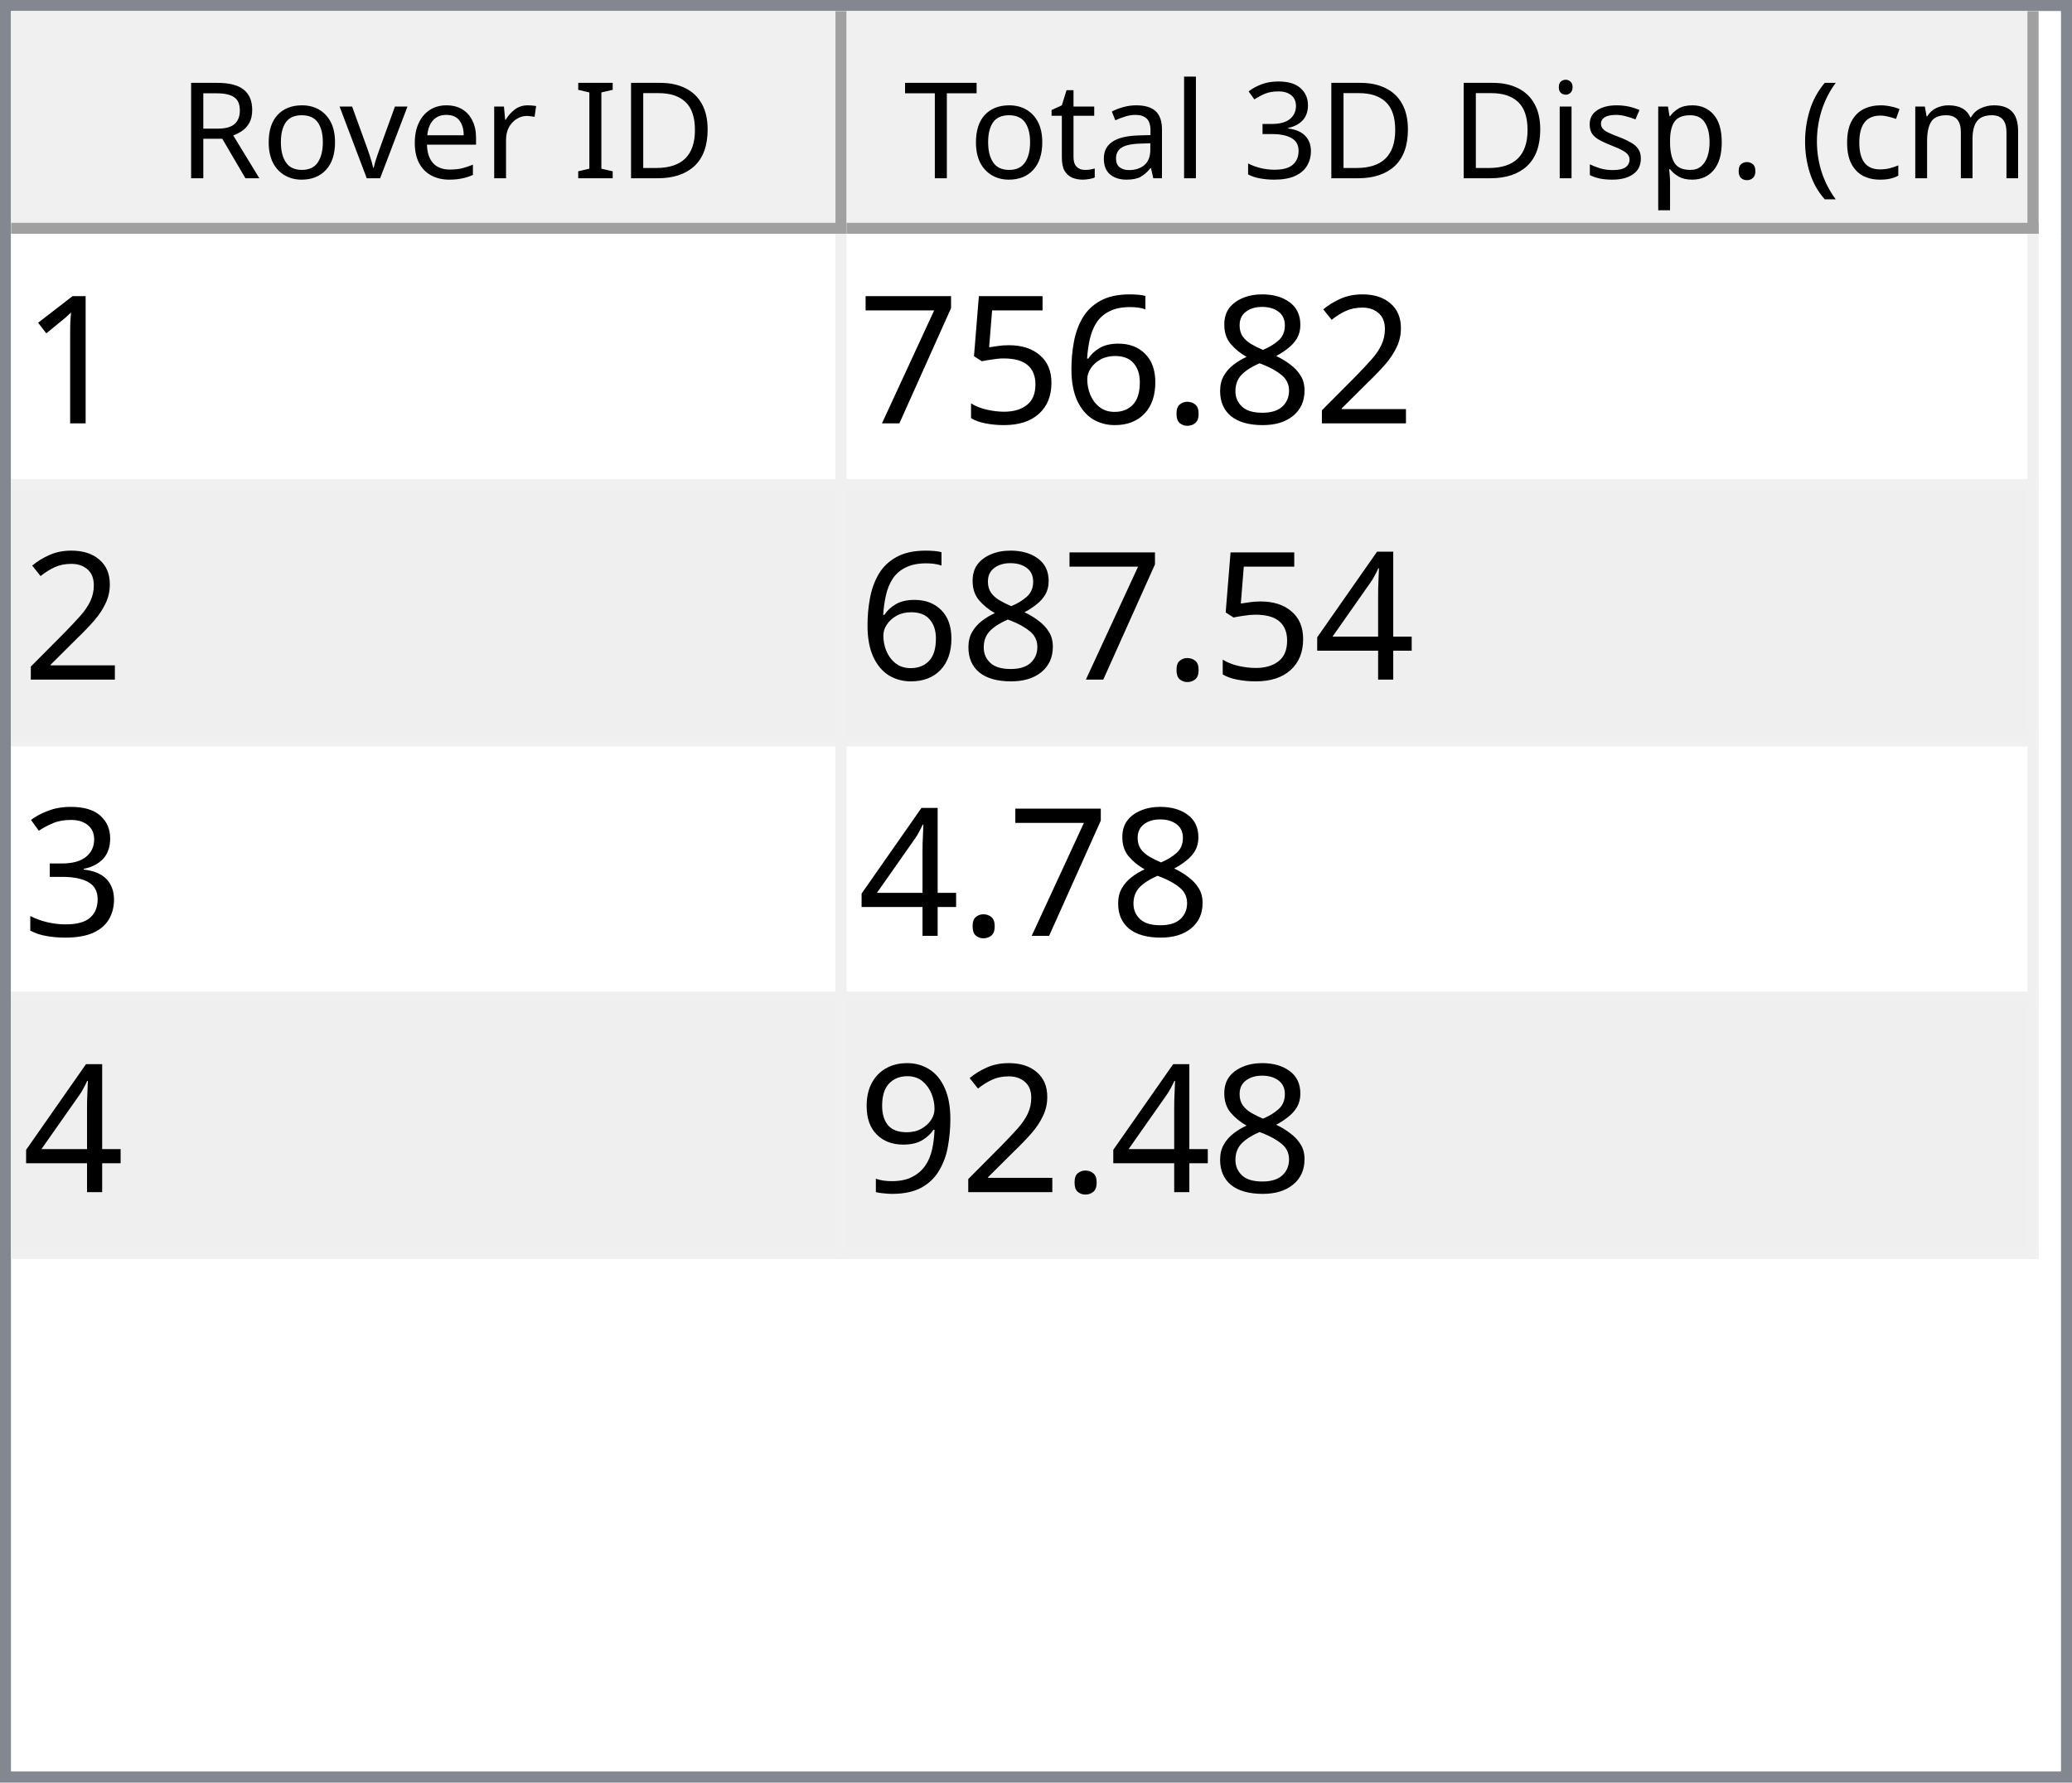
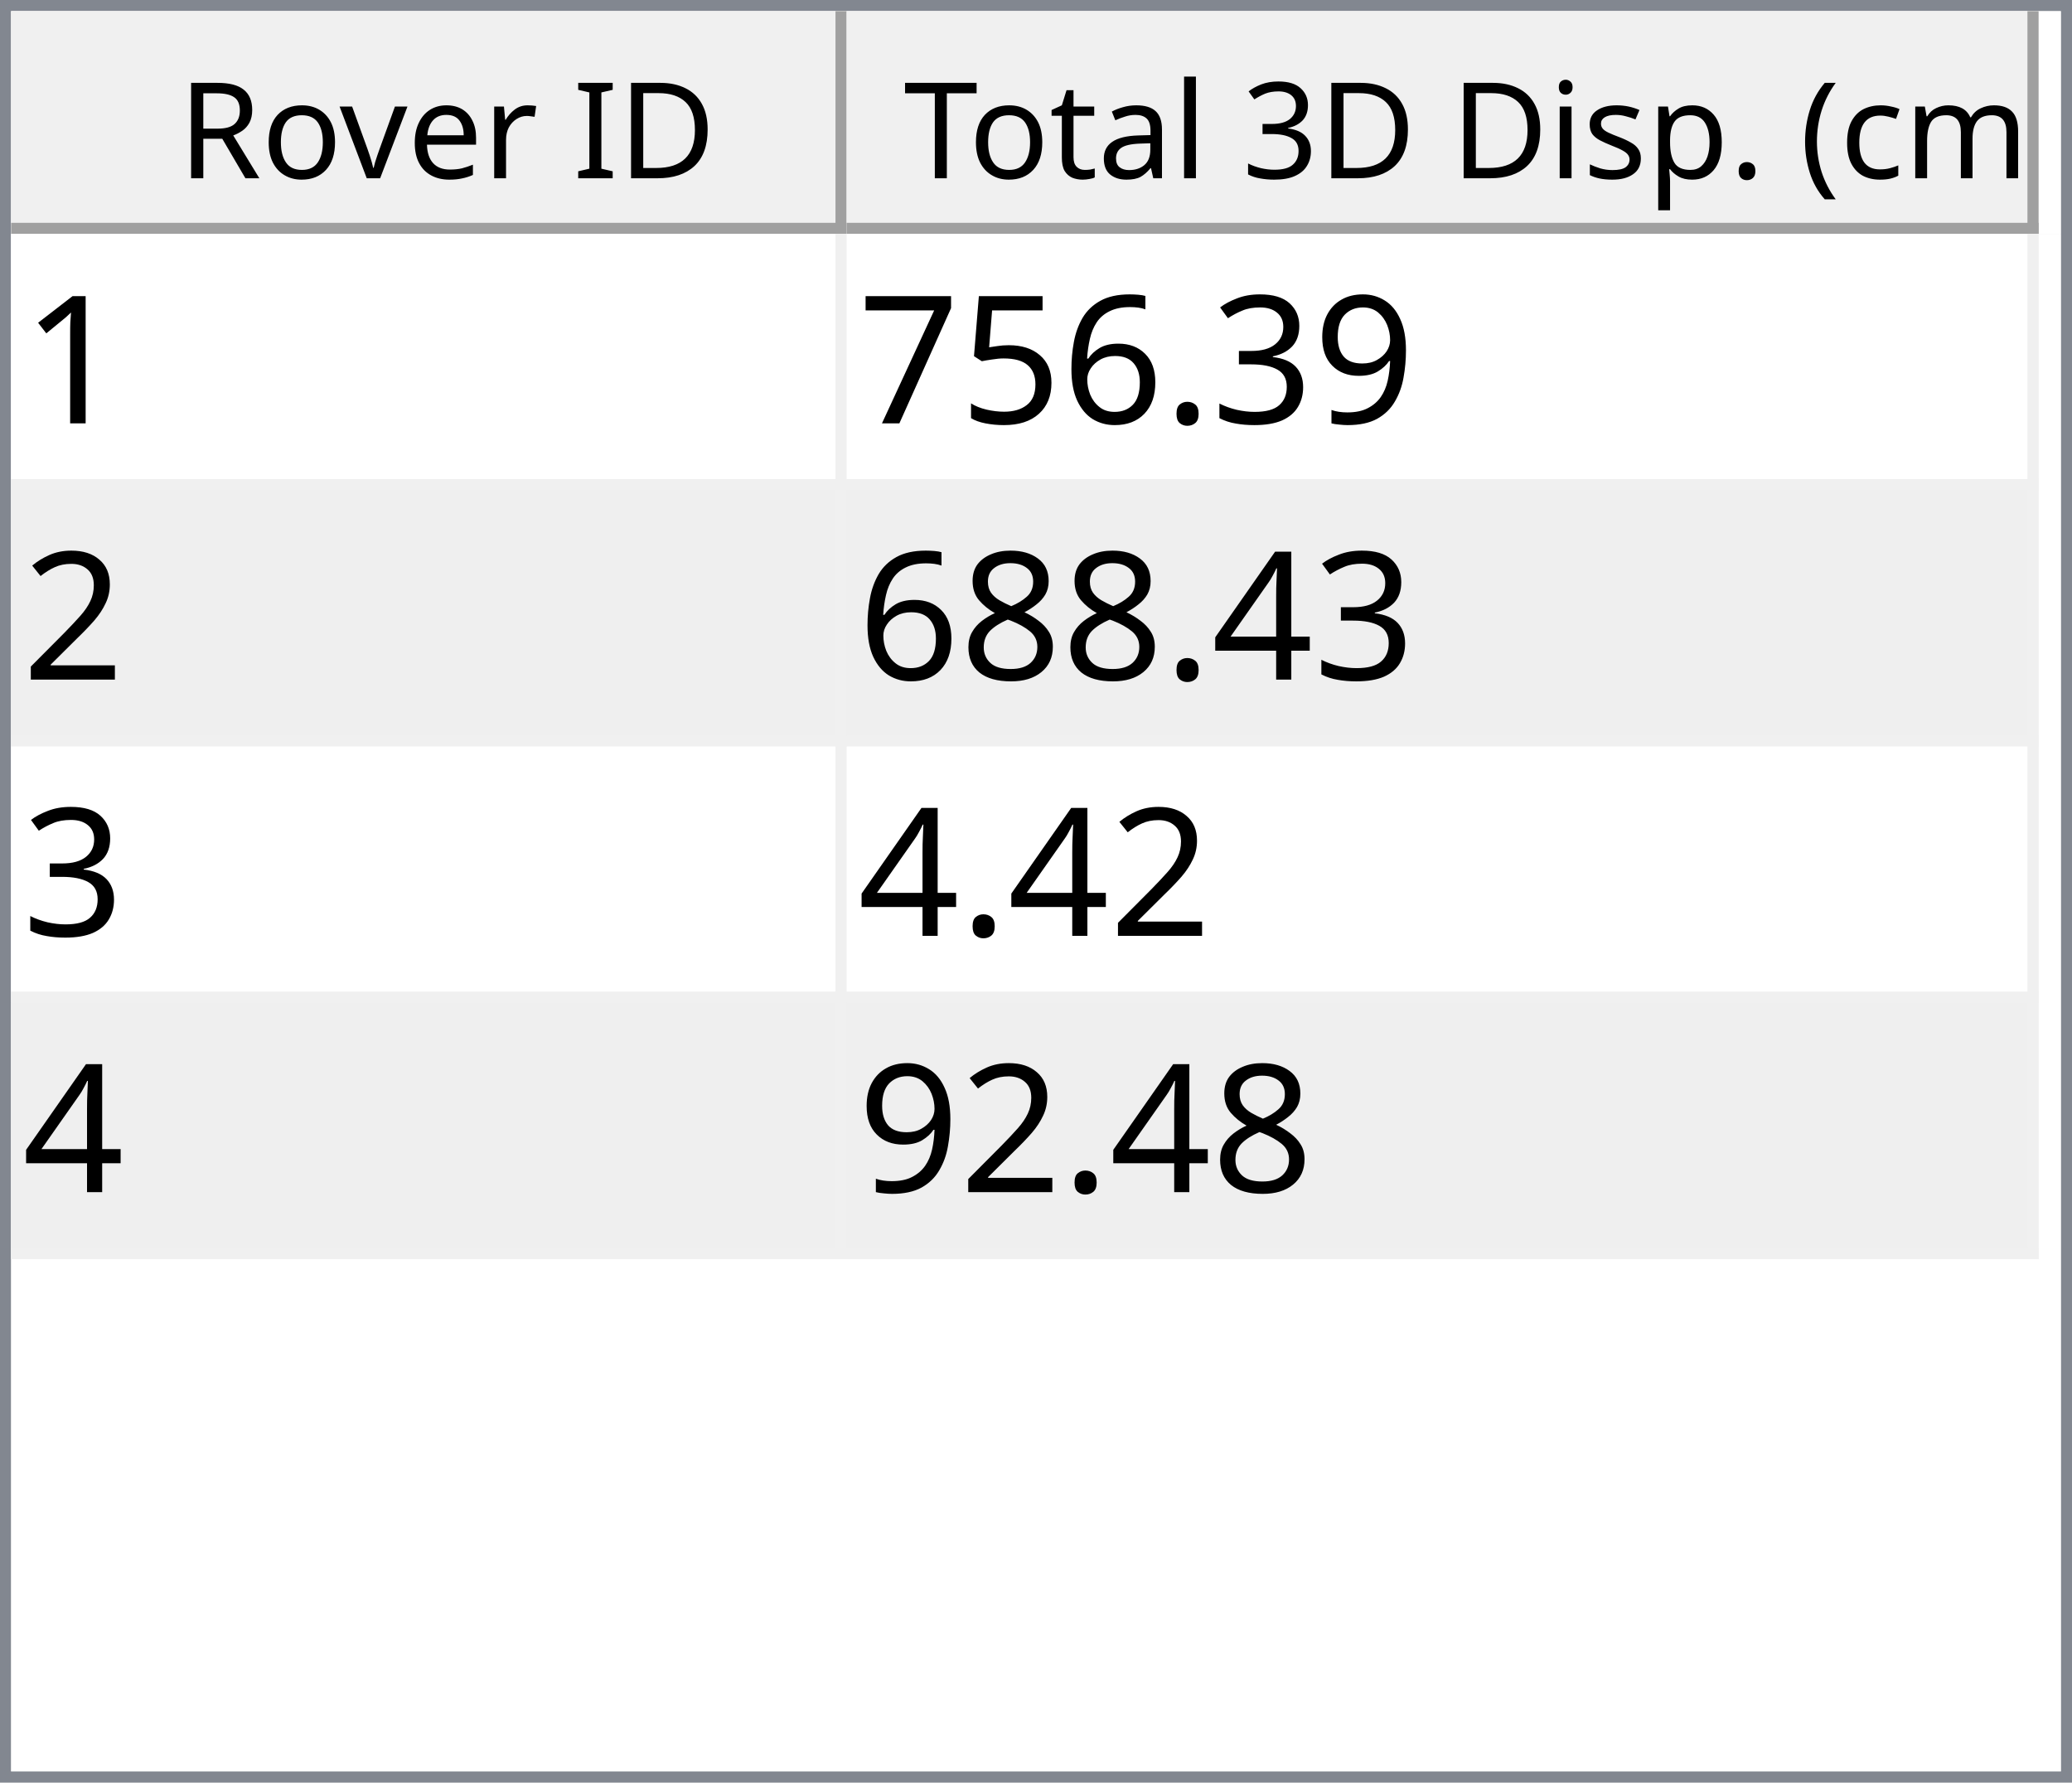
<svg xmlns="http://www.w3.org/2000/svg" style="fill-opacity:1; color-rendering:auto; color-interpolation:auto; text-rendering:auto; stroke:black; stroke-linecap:square; stroke-miterlimit:10; shape-rendering:auto; stroke-opacity:1; fill:black; stroke-dasharray:none; font-weight:normal; stroke-width:1; font-family:'Dialog'; font-style:normal; stroke-linejoin:miter; font-size:12px; stroke-dashoffset:0; image-rendering:auto;" width="186" height="160">
  <defs id="genericDefs" />
  <g>
    <defs id="defs1">
      <clipPath clipPathUnits="userSpaceOnUse" id="clipPath1">
        <path d="M0 0 L186 0 L186 160 L0 160 L0 0 Z" />
      </clipPath>
      <clipPath clipPathUnits="userSpaceOnUse" id="clipPath2">
        <path d="M0 0 L0 160 L186 160 L186 0 Z" />
      </clipPath>
      <clipPath clipPathUnits="userSpaceOnUse" id="clipPath3">
        <path d="M0 0 L0 20 L184 20 L184 0 Z" />
      </clipPath>
      <clipPath clipPathUnits="userSpaceOnUse" id="clipPath4">
        <path d="M0 0 L0 20 L75 20 L75 0 Z" />
      </clipPath>
      <clipPath clipPathUnits="userSpaceOnUse" id="clipPath5">
        <path d="M1 1 L1 19 L74 19 L74 1 Z" />
      </clipPath>
      <clipPath clipPathUnits="userSpaceOnUse" id="clipPath6">
        <path d="M0 0 L0 18 L73 18 L73 0 Z" />
      </clipPath>
      <clipPath clipPathUnits="userSpaceOnUse" id="clipPath7">
        <path d="M-0.5 -0.5 L-0.5 19.5 L74.5 19.5 L74.5 -0.5 Z" />
      </clipPath>
      <clipPath clipPathUnits="userSpaceOnUse" id="clipPath8">
        <path d="M0 0 L0 20 L107 20 L107 0 Z" />
      </clipPath>
      <clipPath clipPathUnits="userSpaceOnUse" id="clipPath9">
        <path d="M1 1 L1 19 L106 19 L106 1 Z" />
      </clipPath>
      <clipPath clipPathUnits="userSpaceOnUse" id="clipPath10">
        <path d="M0 0 L0 18 L105 18 L105 0 Z" />
      </clipPath>
      <clipPath clipPathUnits="userSpaceOnUse" id="clipPath11">
        <path d="M-0.5 -0.5 L-0.5 19.5 L106.5 19.5 L106.5 -0.5 Z" />
      </clipPath>
      <clipPath clipPathUnits="userSpaceOnUse" id="clipPath12">
        <path d="M0 0 L0 138 L184 138 L184 0 Z" />
      </clipPath>
      <clipPath clipPathUnits="userSpaceOnUse" id="clipPath13">
        <path d="M0 0 L0 92 L182 92 L182 0 Z" />
      </clipPath>
      <clipPath clipPathUnits="userSpaceOnUse" id="clipPath14">
        <path d="M-0.5 -0.5 L-0.5 91.5 L181.5 91.5 L181.5 -0.5 Z" />
      </clipPath>
      <clipPath clipPathUnits="userSpaceOnUse" id="clipPath15">
        <path d="M0 0 L0 22 L74 22 L74 0 Z" />
      </clipPath>
      <clipPath clipPathUnits="userSpaceOnUse" id="clipPath16">
        <path d="M0 0 L0 22 L106 22 L106 0 Z" />
      </clipPath>
      <font horiz-adv-x="64.551" id="font1">
        <font-face ascent="107.91" descent="25.098" units-per-em="100" style="font-style:normal; font-family:Segoe UI; font-weight:normal;" />
        <missing-glyph horiz-adv-x="64.551" d="M8.109 0 L8.109 68.266 L56.453 68.266 L56.453 0 L8.109 0 ZM15.328 7.234 L49.219 7.234 L49.219 61.031 L15.328 61.031 L15.328 7.234 Z" />
        <glyph unicode="D" horiz-adv-x="70.117" d="M9.188 0 L9.188 70.016 L28.516 70.016 Q65.531 70.016 65.531 35.891 Q65.531 19.672 55.25 9.836 Q44.969 0 27.734 0 L9.188 0 ZM17.391 62.594 L17.391 7.422 L27.828 7.422 Q41.609 7.422 49.273 14.797 Q56.938 22.172 56.938 35.688 Q56.938 62.594 28.328 62.594 L17.391 62.594 Z" />
        <glyph unicode="I" horiz-adv-x="26.611" d="M17.391 0 L9.188 0 L9.188 70.016 L17.391 70.016 L17.391 0 Z" />
        <glyph unicode=" " horiz-adv-x="27.393" d="" />
        <glyph unicode="r" horiz-adv-x="34.766" d="M34.188 41.891 Q32.078 43.5 28.125 43.5 Q23 43.5 19.555 38.672 Q16.109 33.844 16.109 25.484 L16.109 0 L8.109 0 L8.109 50 L16.109 50 L16.109 39.703 L16.312 39.703 Q18.016 44.969 21.531 47.922 Q25.047 50.875 29.391 50.875 Q32.516 50.875 34.188 50.203 L34.188 41.891 Z" />
        <glyph unicode="e" horiz-adv-x="52.295" d="M48.297 23 L12.984 23 Q13.188 14.656 17.484 10.109 Q21.781 5.562 29.297 5.562 Q37.75 5.562 44.828 11.141 L44.828 3.609 Q38.234 -1.172 27.391 -1.172 Q16.797 -1.172 10.742 5.641 Q4.688 12.453 4.688 24.812 Q4.688 36.469 11.305 43.82 Q17.922 51.172 27.734 51.172 Q37.547 51.172 42.922 44.828 Q48.297 38.484 48.297 27.203 L48.297 23 ZM40.094 29.781 Q40.047 36.719 36.75 40.578 Q33.453 44.438 27.594 44.438 Q21.922 44.438 17.969 40.383 Q14.016 36.328 13.094 29.781 L40.094 29.781 Z" />
        <glyph unicode="v" horiz-adv-x="47.9" d="M47.406 50 L27.484 0 L19.625 0 L0.688 50 L9.469 50 L22.172 13.672 Q23.578 9.672 23.922 6.688 L24.125 6.688 Q24.609 10.453 25.688 13.484 L38.969 50 L47.406 50 Z" />
        <glyph unicode="o" horiz-adv-x="58.594" d="M29 -1.172 Q17.922 -1.172 11.305 5.836 Q4.688 12.844 4.688 24.422 Q4.688 37.016 11.57 44.094 Q18.453 51.172 30.172 51.172 Q41.359 51.172 47.633 44.289 Q53.906 37.406 53.906 25.203 Q53.906 13.234 47.141 6.031 Q40.375 -1.172 29 -1.172 ZM29.594 44.438 Q21.875 44.438 17.383 39.188 Q12.891 33.938 12.891 24.703 Q12.891 15.828 17.43 10.695 Q21.969 5.562 29.594 5.562 Q37.359 5.562 41.531 10.594 Q45.703 15.625 45.703 24.906 Q45.703 34.281 41.531 39.359 Q37.359 44.438 29.594 44.438 Z" />
        <glyph unicode="R" horiz-adv-x="59.814" d="M59.375 0 L49.609 0 L37.891 19.625 Q36.281 22.359 34.766 24.289 Q33.25 26.219 31.664 27.438 Q30.078 28.656 28.25 29.219 Q26.422 29.781 24.125 29.781 L17.391 29.781 L17.391 0 L9.188 0 L9.188 70.016 L30.078 70.016 Q34.672 70.016 38.555 68.867 Q42.438 67.719 45.289 65.375 Q48.141 63.031 49.758 59.547 Q51.375 56.062 51.375 51.375 Q51.375 47.703 50.273 44.656 Q49.172 41.609 47.148 39.211 Q45.125 36.812 42.266 35.133 Q39.406 33.453 35.844 32.516 L35.844 32.328 Q37.594 31.547 38.891 30.547 Q40.188 29.547 41.359 28.18 Q42.531 26.812 43.68 25.078 Q44.828 23.344 46.234 21.047 L59.375 0 ZM17.391 62.594 L17.391 37.203 L28.516 37.203 Q31.594 37.203 34.203 38.133 Q36.812 39.062 38.719 40.797 Q40.625 42.531 41.703 45.047 Q42.781 47.562 42.781 50.688 Q42.781 56.297 39.141 59.445 Q35.5 62.594 28.609 62.594 L17.391 62.594 Z" />
        <glyph unicode=")" horiz-adv-x="30.176" d="M8.297 -15.922 L1.172 -15.922 Q16.406 2.344 16.406 26.812 Q16.406 51.469 1.078 70.016 L8.297 70.016 Q23.531 52.156 23.531 26.703 Q23.531 1.375 8.297 -15.922 Z" />
        <glyph unicode="m" horiz-adv-x="86.133" d="M79.109 0 L71.094 0 L71.094 28.719 Q71.094 37.016 68.531 40.727 Q65.969 44.438 59.906 44.438 Q54.781 44.438 51.195 39.75 Q47.609 35.062 47.609 28.516 L47.609 0 L39.594 0 L39.594 29.688 Q39.594 44.438 28.219 44.438 Q22.953 44.438 19.531 40.016 Q16.109 35.594 16.109 28.516 L16.109 0 L8.109 0 L8.109 50 L16.109 50 L16.109 42.094 L16.312 42.094 Q21.625 51.172 31.844 51.172 Q36.969 51.172 40.773 48.312 Q44.578 45.453 46 40.828 Q51.562 51.172 62.594 51.172 Q79.109 51.172 79.109 30.812 L79.109 0 Z" />
        <glyph unicode="c" horiz-adv-x="46.191" d="M42.188 2.297 Q36.422 -1.172 28.516 -1.172 Q17.828 -1.172 11.258 5.789 Q4.688 12.75 4.688 23.828 Q4.688 36.188 11.766 43.68 Q18.844 51.172 30.672 51.172 Q37.25 51.172 42.281 48.734 L42.281 40.531 Q36.719 44.438 30.375 44.438 Q22.703 44.438 17.797 38.945 Q12.891 33.453 12.891 24.516 Q12.891 15.719 17.508 10.641 Q22.125 5.562 29.891 5.562 Q36.422 5.562 42.188 9.906 L42.188 2.297 Z" />
        <glyph unicode="(" horiz-adv-x="30.176" d="M29.109 -15.922 L21.969 -15.922 Q6.844 1.375 6.844 26.703 Q6.844 52.156 21.969 70.016 L29.203 70.016 Q13.875 51.469 13.875 26.812 Q13.875 2.344 29.109 -15.922 Z" />
        <glyph unicode="." horiz-adv-x="21.68" d="M10.891 -1.078 Q8.641 -1.078 7.055 0.539 Q5.469 2.156 5.469 4.391 Q5.469 6.641 7.055 8.273 Q8.641 9.906 10.891 9.906 Q13.188 9.906 14.797 8.273 Q16.406 6.641 16.406 4.391 Q16.406 2.156 14.797 0.539 Q13.188 -1.078 10.891 -1.078 Z" />
        <glyph unicode="p" horiz-adv-x="58.789" d="M16.312 7.234 L16.109 7.234 L16.109 -23 L8.109 -23 L8.109 50 L16.109 50 L16.109 41.219 L16.312 41.219 Q22.219 51.172 33.594 51.172 Q43.266 51.172 48.688 44.461 Q54.109 37.75 54.109 26.469 Q54.109 13.922 48 6.375 Q41.891 -1.172 31.297 -1.172 Q21.578 -1.172 16.312 7.234 ZM16.109 27.391 L16.109 20.406 Q16.109 14.203 20.141 9.883 Q24.172 5.562 30.375 5.562 Q37.641 5.562 41.773 11.133 Q45.906 16.703 45.906 26.609 Q45.906 34.969 42.047 39.703 Q38.188 44.438 31.594 44.438 Q24.609 44.438 20.359 39.578 Q16.109 34.719 16.109 27.391 Z" />
        <glyph unicode="s" horiz-adv-x="42.432" d="M5.078 1.812 L5.078 10.406 Q11.625 5.562 19.484 5.562 Q30.031 5.562 30.031 12.594 Q30.031 14.594 29.125 15.992 Q28.219 17.391 26.68 18.461 Q25.141 19.531 23.07 20.383 Q21 21.234 18.609 22.172 Q15.281 23.484 12.766 24.828 Q10.25 26.172 8.57 27.859 Q6.891 29.547 6.031 31.695 Q5.172 33.844 5.172 36.719 Q5.172 40.234 6.789 42.945 Q8.406 45.656 11.086 47.484 Q13.766 49.312 17.211 50.242 Q20.656 51.172 24.312 51.172 Q30.812 51.172 35.938 48.922 L35.938 40.828 Q30.422 44.438 23.25 44.438 Q21 44.438 19.195 43.922 Q17.391 43.406 16.094 42.477 Q14.797 41.547 14.086 40.258 Q13.375 38.969 13.375 37.406 Q13.375 35.453 14.086 34.133 Q14.797 32.812 16.164 31.789 Q17.531 30.766 19.484 29.938 Q21.438 29.109 23.922 28.125 Q27.25 26.859 29.883 25.516 Q32.516 24.172 34.375 22.484 Q36.234 20.797 37.234 18.602 Q38.234 16.406 38.234 13.375 Q38.234 9.672 36.602 6.938 Q34.969 4.203 32.234 2.398 Q29.5 0.594 25.93 -0.289 Q22.359 -1.172 18.453 -1.172 Q10.75 -1.172 5.078 1.812 Z" />
        <glyph unicode="i" horiz-adv-x="24.219" d="M12.203 62.703 Q10.062 62.703 8.547 64.164 Q7.031 65.625 7.031 67.875 Q7.031 70.125 8.547 71.609 Q10.062 73.094 12.203 73.094 Q14.406 73.094 15.945 71.609 Q17.484 70.125 17.484 67.875 Q17.484 65.719 15.945 64.211 Q14.406 62.703 12.203 62.703 ZM16.109 0 L8.109 0 L8.109 50 L16.109 50 L16.109 0 Z" />
        <glyph unicode="3" horiz-adv-x="53.906" d="M46.531 19.828 Q46.531 15.094 44.75 11.211 Q42.969 7.328 39.719 4.57 Q36.469 1.812 31.93 0.297 Q27.391 -1.219 21.922 -1.219 Q11.922 -1.219 6 2.594 L6 11.188 Q13.094 5.609 22.219 5.609 Q25.875 5.609 28.828 6.539 Q31.781 7.469 33.906 9.227 Q36.031 10.984 37.18 13.477 Q38.328 15.969 38.328 19.094 Q38.328 32.812 18.797 32.812 L12.984 32.812 L12.984 39.594 L18.5 39.594 Q35.797 39.594 35.797 52.484 Q35.797 64.406 22.609 64.406 Q15.188 64.406 8.688 59.422 L8.688 67.188 Q15.375 71.188 24.609 71.188 Q29 71.188 32.57 69.969 Q36.141 68.75 38.68 66.555 Q41.219 64.359 42.609 61.281 Q44 58.203 44 54.5 Q44 40.672 30.031 36.719 L30.031 36.531 Q33.594 36.141 36.625 34.797 Q39.656 33.453 41.852 31.305 Q44.047 29.156 45.289 26.25 Q46.531 23.344 46.531 19.828 Z" />
        <glyph unicode="l" horiz-adv-x="24.219" d="M16.109 0 L8.109 0 L8.109 74.031 L16.109 74.031 L16.109 0 Z" />
        <glyph unicode="a" horiz-adv-x="50.879" d="M43.891 0 L35.891 0 L35.891 7.812 L35.688 7.812 Q30.469 -1.172 20.312 -1.172 Q12.844 -1.172 8.617 2.781 Q4.391 6.734 4.391 13.281 Q4.391 27.297 20.906 29.594 L35.891 31.688 Q35.891 44.438 25.594 44.438 Q16.547 44.438 9.281 38.281 L9.281 46.484 Q16.656 51.172 26.266 51.172 Q43.891 51.172 43.891 32.516 L43.891 0 ZM35.891 25.297 L23.828 23.641 Q18.266 22.859 15.43 20.875 Q12.594 18.891 12.594 13.875 Q12.594 10.203 15.211 7.883 Q17.828 5.562 22.172 5.562 Q28.125 5.562 32.008 9.742 Q35.891 13.922 35.891 20.312 L35.891 25.297 Z" />
        <glyph unicode="t" horiz-adv-x="33.887" d="M31.297 0.484 Q28.469 -1.078 23.828 -1.078 Q10.688 -1.078 10.688 13.578 L10.688 43.172 L2.094 43.172 L2.094 50 L10.688 50 L10.688 62.203 L18.703 64.797 L18.703 50 L31.297 50 L31.297 43.172 L18.703 43.172 L18.703 14.984 Q18.703 9.969 20.414 7.82 Q22.125 5.672 26.078 5.672 Q29.109 5.672 31.297 7.328 L31.297 0.484 Z" />
        <glyph unicode="T" horiz-adv-x="52.393" d="M50.594 62.594 L30.375 62.594 L30.375 0 L22.172 0 L22.172 62.594 L2 62.594 L2 70.016 L50.594 70.016 L50.594 62.594 Z" />
      </font>
      <font horiz-adv-x="75.0" id="font2">
        <font-face ascent="100.537" descent="21.973" units-per-em="100" style="font-style:normal; font-family:sans-serif; font-weight:normal;" />
        <missing-glyph horiz-adv-x="75.0" d="M12.5 0 L12.5 62.5 L62.5 62.5 L62.5 0 L12.5 0 ZM14.062 1.562 L60.938 1.562 L60.938 60.938 L14.062 60.938 L14.062 1.562 Z" />
        <glyph unicode="1" horiz-adv-x="55.615" d="M37.25 0 L28.469 0 L28.469 56 Q25.297 52.984 20.141 49.953 Q14.984 46.922 10.891 45.406 L10.891 53.906 Q18.266 57.375 23.781 62.305 Q29.297 67.234 31.594 71.875 L37.25 71.875 L37.25 0 Z" />
-         <glyph unicode="2" horiz-adv-x="55.615" d="M50.344 8.453 L50.344 0 L3.031 0 Q2.938 3.172 4.047 6.109 Q5.859 10.938 9.836 15.625 Q13.812 20.312 21.344 26.469 Q33.016 36.031 37.117 41.625 Q41.219 47.219 41.219 52.203 Q41.219 57.422 37.477 61.008 Q33.734 64.594 27.734 64.594 Q21.391 64.594 17.578 60.789 Q13.766 56.984 13.719 50.25 L4.688 51.172 Q5.609 61.281 11.664 66.578 Q17.719 71.875 27.938 71.875 Q38.234 71.875 44.242 66.164 Q50.25 60.453 50.25 52 Q50.25 47.703 48.492 43.555 Q46.734 39.406 42.656 34.812 Q38.578 30.219 29.109 22.219 Q21.188 15.578 18.945 13.211 Q16.703 10.844 15.234 8.453 L50.344 8.453 Z" />
-         <glyph unicode="8" horiz-adv-x="55.615" d="M17.672 38.812 Q12.203 40.828 9.57 44.539 Q6.938 48.25 6.938 53.422 Q6.938 61.234 12.555 66.555 Q18.172 71.875 27.484 71.875 Q36.859 71.875 42.578 66.43 Q48.297 60.984 48.297 53.172 Q48.297 48.188 45.68 44.508 Q43.062 40.828 37.75 38.812 Q44.344 36.672 47.781 31.883 Q51.219 27.094 51.219 20.453 Q51.219 11.281 44.727 5.031 Q38.234 -1.219 27.641 -1.219 Q17.047 -1.219 10.547 5.055 Q4.047 11.328 4.047 20.703 Q4.047 27.688 7.594 32.398 Q11.141 37.109 17.672 38.812 ZM15.922 53.719 Q15.922 48.641 19.195 45.414 Q22.469 42.188 27.688 42.188 Q32.766 42.188 36.016 45.383 Q39.266 48.578 39.266 53.219 Q39.266 58.062 35.914 61.359 Q32.562 64.656 27.594 64.656 Q22.562 64.656 19.242 61.43 Q15.922 58.203 15.922 53.719 ZM13.094 20.656 Q13.094 16.891 14.875 13.375 Q16.656 9.859 20.172 7.93 Q23.688 6 27.734 6 Q34.031 6 38.133 10.055 Q42.234 14.109 42.234 20.359 Q42.234 26.703 38.016 30.859 Q33.797 35.016 27.438 35.016 Q21.234 35.016 17.164 30.914 Q13.094 26.812 13.094 20.656 Z" />
+         <glyph unicode="9" horiz-adv-x="55.615" d="M5.469 16.547 L13.922 17.328 Q14.984 11.375 18.016 8.688 Q21.047 6 25.781 6 Q29.828 6 32.883 7.859 Q35.938 9.719 37.891 12.82 Q39.844 15.922 41.164 21.195 Q42.484 26.469 42.484 31.938 Q42.484 32.516 42.438 33.688 Q39.797 29.5 35.234 26.883 Q30.672 24.266 25.344 24.266 Q16.453 24.266 10.305 30.711 Q4.156 37.156 4.156 47.703 Q4.156 58.594 10.578 65.234 Q17 71.875 26.656 71.875 Q33.641 71.875 39.43 68.117 Q45.219 64.359 48.219 57.398 Q51.219 50.438 51.219 37.25 Q51.219 23.531 48.242 15.406 Q45.266 7.281 39.383 3.031 Q33.5 -1.219 25.594 -1.219 Q17.188 -1.219 11.867 3.445 Q6.547 8.109 5.469 16.547 ZM41.453 48.141 Q41.453 55.719 37.43 60.156 Q33.406 64.594 27.734 64.594 Q21.875 64.594 17.531 59.812 Q13.188 55.031 13.188 47.406 Q13.188 40.578 17.312 36.305 Q21.438 32.031 27.484 32.031 Q33.594 32.031 37.523 36.305 Q41.453 40.578 41.453 48.141 Z" />
+         <glyph unicode="3" horiz-adv-x="55.615" d="M4.203 18.891 L12.984 20.062 Q14.5 12.594 18.141 9.297 Q21.781 6 27 6 Q33.203 6 37.477 10.297 Q41.75 14.594 41.75 20.953 Q41.75 27 37.797 30.93 Q33.844 34.859 27.734 34.859 Q25.25 34.859 21.531 33.891 L22.516 41.609 Q23.391 41.5 23.922 41.5 Q29.547 41.5 34.039 44.43 Q38.531 47.359 38.531 53.469 Q38.531 58.297 35.258 61.477 Q31.984 64.656 26.812 64.656 Q21.688 64.656 18.266 61.43 Q14.844 58.203 13.875 51.766 L5.078 53.328 Q6.688 62.156 12.398 67.016 Q18.109 71.875 26.609 71.875 Q32.469 71.875 37.398 69.359 Q42.328 66.844 44.945 62.5 Q47.562 58.156 47.562 53.266 Q47.562 48.641 45.07 44.828 Q42.578 41.016 37.703 38.766 Q44.047 37.312 47.562 32.695 Q51.078 28.078 51.078 21.141 Q51.078 11.766 44.242 5.25 Q37.406 -1.266 26.953 -1.266 Q17.531 -1.266 11.305 4.352 Q5.078 9.969 4.203 18.891 Z" />
        <glyph unicode="." horiz-adv-x="27.783" d="M9.078 0 L9.078 10.016 L19.094 10.016 L19.094 0 L9.078 0 Z" />
        <glyph unicode="6" horiz-adv-x="55.615" d="M49.75 54.047 L41.016 53.375 Q39.844 58.547 37.703 60.891 Q34.125 64.656 28.906 64.656 Q24.703 64.656 21.531 62.312 Q17.391 59.281 14.992 53.469 Q12.594 47.656 12.5 36.922 Q15.672 41.75 20.266 44.094 Q24.859 46.438 29.891 46.438 Q38.672 46.438 44.852 39.969 Q51.031 33.5 51.031 23.25 Q51.031 16.5 48.125 10.719 Q45.219 4.938 40.141 1.859 Q35.062 -1.219 28.609 -1.219 Q17.625 -1.219 10.695 6.859 Q3.766 14.938 3.766 33.5 Q3.766 54.25 11.422 63.672 Q18.109 71.875 29.438 71.875 Q37.891 71.875 43.289 67.141 Q48.688 62.406 49.75 54.047 ZM13.875 23.188 Q13.875 18.656 15.797 14.508 Q17.719 10.359 21.188 8.18 Q24.656 6 28.469 6 Q34.031 6 38.039 10.492 Q42.047 14.984 42.047 22.703 Q42.047 30.125 38.086 34.398 Q34.125 38.672 28.125 38.672 Q22.172 38.672 18.023 34.398 Q13.875 30.125 13.875 23.188 Z" />
        <glyph unicode="5" horiz-adv-x="55.615" d="M4.156 18.75 L13.375 19.531 Q14.406 12.797 18.141 9.398 Q21.875 6 27.156 6 Q33.5 6 37.891 10.789 Q42.281 15.578 42.281 23.484 Q42.281 31 38.062 35.352 Q33.844 39.703 27 39.703 Q22.75 39.703 19.336 37.773 Q15.922 35.844 13.969 32.766 L5.719 33.844 L12.641 70.609 L48.25 70.609 L48.25 62.203 L19.672 62.203 L15.828 42.969 Q22.266 47.469 29.344 47.469 Q38.719 47.469 45.164 40.969 Q51.609 34.469 51.609 24.266 Q51.609 14.547 45.953 7.469 Q39.062 -1.219 27.156 -1.219 Q17.391 -1.219 11.211 4.25 Q5.031 9.719 4.156 18.75 Z" />
        <glyph unicode="7" horiz-adv-x="55.615" d="M4.734 62.203 L4.734 70.656 L51.078 70.656 L51.078 63.812 Q44.234 56.547 37.523 44.484 Q30.812 32.422 27.156 19.672 Q24.516 10.688 23.781 0 L14.75 0 Q14.891 8.453 18.062 20.414 Q21.234 32.375 27.172 43.484 Q33.109 54.594 39.797 62.203 L4.734 62.203 Z" />
+         <glyph unicode="2" horiz-adv-x="55.615" d="M50.344 8.453 L50.344 0 L3.031 0 Q2.938 3.172 4.047 6.109 Q5.859 10.938 9.836 15.625 Q13.812 20.312 21.344 26.469 Q33.016 36.031 37.117 41.625 Q41.219 47.219 41.219 52.203 Q41.219 57.422 37.477 61.008 Q33.734 64.594 27.734 64.594 Q21.391 64.594 17.578 60.789 Q13.766 56.984 13.719 50.25 L4.688 51.172 Q5.609 61.281 11.664 66.578 Q17.719 71.875 27.938 71.875 Q38.234 71.875 44.242 66.164 Q50.25 60.453 50.25 52 Q50.25 47.703 48.492 43.555 Q46.734 39.406 42.656 34.812 Q38.578 30.219 29.109 22.219 Q21.188 15.578 18.945 13.211 Q16.703 10.844 15.234 8.453 L50.344 8.453 Z" />
        <glyph unicode="4" horiz-adv-x="55.615" d="M32.328 0 L32.328 17.141 L1.266 17.141 L1.266 25.203 L33.938 71.578 L41.109 71.578 L41.109 25.203 L50.781 25.203 L50.781 17.141 L41.109 17.141 L41.109 0 L32.328 0 ZM32.328 25.203 L32.328 57.469 L9.906 25.203 L32.328 25.203 Z" />
-         <glyph unicode="3" horiz-adv-x="55.615" d="M4.203 18.891 L12.984 20.062 Q14.5 12.594 18.141 9.297 Q21.781 6 27 6 Q33.203 6 37.477 10.297 Q41.75 14.594 41.75 20.953 Q41.75 27 37.797 30.93 Q33.844 34.859 27.734 34.859 Q25.25 34.859 21.531 33.891 L22.516 41.609 Q23.391 41.5 23.922 41.5 Q29.547 41.5 34.039 44.43 Q38.531 47.359 38.531 53.469 Q38.531 58.297 35.258 61.477 Q31.984 64.656 26.812 64.656 Q21.688 64.656 18.266 61.43 Q14.844 58.203 13.875 51.766 L5.078 53.328 Q6.688 62.156 12.398 67.016 Q18.109 71.875 26.609 71.875 Q32.469 71.875 37.398 69.359 Q42.328 66.844 44.945 62.5 Q47.562 58.156 47.562 53.266 Q47.562 48.641 45.07 44.828 Q42.578 41.016 37.703 38.766 Q44.047 37.312 47.562 32.695 Q51.078 28.078 51.078 21.141 Q51.078 11.766 44.242 5.25 Q37.406 -1.266 26.953 -1.266 Q17.531 -1.266 11.305 4.352 Q5.078 9.969 4.203 18.891 Z" />
-         <glyph unicode="9" horiz-adv-x="55.615" d="M5.469 16.547 L13.922 17.328 Q14.984 11.375 18.016 8.688 Q21.047 6 25.781 6 Q29.828 6 32.883 7.859 Q35.938 9.719 37.891 12.82 Q39.844 15.922 41.164 21.195 Q42.484 26.469 42.484 31.938 Q42.484 32.516 42.438 33.688 Q39.797 29.5 35.234 26.883 Q30.672 24.266 25.344 24.266 Q16.453 24.266 10.305 30.711 Q4.156 37.156 4.156 47.703 Q4.156 58.594 10.578 65.234 Q17 71.875 26.656 71.875 Q33.641 71.875 39.43 68.117 Q45.219 64.359 48.219 57.398 Q51.219 50.438 51.219 37.25 Q51.219 23.531 48.242 15.406 Q45.266 7.281 39.383 3.031 Q33.5 -1.219 25.594 -1.219 Q17.188 -1.219 11.867 3.445 Q6.547 8.109 5.469 16.547 ZM41.453 48.141 Q41.453 55.719 37.43 60.156 Q33.406 64.594 27.734 64.594 Q21.875 64.594 17.531 59.812 Q13.188 55.031 13.188 47.406 Q13.188 40.578 17.312 36.305 Q21.438 32.031 27.484 32.031 Q33.594 32.031 37.523 36.305 Q41.453 40.578 41.453 48.141 Z" />
+         <glyph unicode="8" horiz-adv-x="55.615" d="M17.672 38.812 Q12.203 40.828 9.57 44.539 Q6.938 48.25 6.938 53.422 Q6.938 61.234 12.555 66.555 Q18.172 71.875 27.484 71.875 Q36.859 71.875 42.578 66.43 Q48.297 60.984 48.297 53.172 Q48.297 48.188 45.68 44.508 Q43.062 40.828 37.75 38.812 Q44.344 36.672 47.781 31.883 Q51.219 27.094 51.219 20.453 Q51.219 11.281 44.727 5.031 Q38.234 -1.219 27.641 -1.219 Q17.047 -1.219 10.547 5.055 Q4.047 11.328 4.047 20.703 Q4.047 27.688 7.594 32.398 Q11.141 37.109 17.672 38.812 ZM15.922 53.719 Q15.922 48.641 19.195 45.414 Q22.469 42.188 27.688 42.188 Q32.766 42.188 36.016 45.383 Q39.266 48.578 39.266 53.219 Q39.266 58.062 35.914 61.359 Q32.562 64.656 27.594 64.656 Q22.562 64.656 19.242 61.43 Q15.922 58.203 15.922 53.719 ZM13.094 20.656 Q13.094 16.891 14.875 13.375 Q16.656 9.859 20.172 7.93 Q23.688 6 27.734 6 Q34.031 6 38.133 10.055 Q42.234 14.109 42.234 20.359 Q42.234 26.703 38.016 30.859 Q33.797 35.016 27.438 35.016 Q21.234 35.016 17.164 30.914 Q13.094 26.812 13.094 20.656 Z" />
      </font>
    </defs>
    <g style="fill:white; stroke:white;">
      <rect x="0" y="0" width="186" style="clip-path:url(#clipPath1); stroke:none;" height="160" />
    </g>
    <g style="fill:white; text-rendering:optimizeSpeed; color-rendering:optimizeSpeed; image-rendering:optimizeSpeed; shape-rendering:crispEdges; stroke:white; color-interpolation:sRGB;">
      <rect x="0" width="186" height="160" y="0" style="stroke:none;" />
      <path style="stroke:none;" d="M0 160 L186 160 L186 0 L0 0 Z" />
    </g>
    <g style="fill:rgb(240,240,240); font-family:'Segoe UI'; stroke:rgb(240,240,240);">
      <rect x="0" y="0" width="186" style="clip-path:url(#clipPath2); stroke:none;" height="160" />
    </g>
    <g style="fill:rgb(130,135,144); font-family:'Segoe UI'; stroke:rgb(130,135,144);">
      <path d="M0 0 L186 0 L186 160 L0 160 L0 0 ZM1 1 L185 1 L185 159 L1 159 L1 1 Z" style="fill-rule:evenodd; clip-path:url(#clipPath2); stroke:none;" />
    </g>
    <g style="fill:white; font-family:'Segoe UI'; stroke:white;" transform="translate(1,1)">
      <rect x="0" y="0" width="184" style="clip-path:url(#clipPath3); stroke:none;" height="20" />
    </g>
    <g style="fill:rgb(240,240,240); font-family:'Segoe UI'; stroke:rgb(240,240,240);" transform="translate(1,1)">
      <rect x="0" y="0" width="75" style="clip-path:url(#clipPath4); stroke:none;" height="20" />
    </g>
    <g style="font-family:'Segoe UI';" transform="translate(2,2)">
      <text x="14" xml:space="preserve" y="14" style="clip-path:url(#clipPath6); stroke:none;">Rover ID</text>
    </g>
    <g style="fill:rgb(160,160,160); font-family:'Segoe UI'; stroke:rgb(160,160,160); stroke-linejoin:bevel;" transform="translate(1.5,1.5)">
      <line x1="74" x2="74" y1="0" style="fill:none; clip-path:url(#clipPath7);" y2="19" />
    </g>
    <g style="fill:rgb(160,160,160); font-family:'Segoe UI'; stroke:rgb(160,160,160); stroke-linejoin:bevel;" transform="matrix(1,0,0,1,1,1) translate(0.5,0.5)">
      <line x1="0" x2="74" y1="19" style="fill:none; clip-path:url(#clipPath7);" y2="19" />
    </g>
    <g style="fill:rgb(240,240,240); font-family:'Segoe UI'; stroke:rgb(240,240,240);" transform="translate(76,1)">
      <rect x="0" y="0" width="107" style="clip-path:url(#clipPath8); stroke:none;" height="20" />
    </g>
    <g style="font-family:'Segoe UI';" transform="translate(77,2)">
      <text x="1" xml:space="preserve" y="14" style="clip-path:url(#clipPath10); stroke:none;"> Total 3D Disp. (cm)</text>
    </g>
    <g style="fill:rgb(160,160,160); font-family:'Segoe UI'; stroke:rgb(160,160,160); stroke-linejoin:bevel;" transform="translate(76.5,1.5)">
      <line x1="106" x2="106" y1="0" style="fill:none; clip-path:url(#clipPath11);" y2="19" />
    </g>
    <g style="fill:rgb(160,160,160); font-family:'Segoe UI'; stroke:rgb(160,160,160); stroke-linejoin:bevel;" transform="matrix(1,0,0,1,76,1) translate(0.5,0.5)">
      <line x1="0" x2="106" y1="19" style="fill:none; clip-path:url(#clipPath11);" y2="19" />
    </g>
    <g style="fill:white; font-family:'Segoe UI'; stroke:white;" transform="translate(1,21)">
      <rect x="0" y="0" width="184" style="clip-path:url(#clipPath12); stroke:none;" height="138" />
    </g>
    <g style="fill:rgb(240,240,240); font-size:16px; font-family:sans-serif; stroke:rgb(240,240,240);" transform="translate(1,21)">
      <rect x="0" y="0" width="182" style="clip-path:url(#clipPath13); stroke:none;" height="92" />
      <line transform="translate(0.5,0.5)" x1="0" x2="181" y1="22" style="clip-path:url(#clipPath14); fill:none; stroke-linejoin:bevel;" y2="22" />
    </g>
    <g transform="matrix(1,0,0,1,1,21) translate(0.5,0.5)" style="fill:rgb(240,240,240); font-size:16px; font-family:sans-serif; stroke:rgb(240,240,240); stroke-linejoin:bevel;">
      <line x1="0" x2="181" y1="45" style="fill:none; clip-path:url(#clipPath14);" y2="45" />
    </g>
    <g transform="matrix(1,0,0,1,1,21) translate(0.5,0.5)" style="fill:rgb(240,240,240); font-size:16px; font-family:sans-serif; stroke:rgb(240,240,240); stroke-linejoin:bevel;">
      <line x1="0" x2="181" y1="68" style="fill:none; clip-path:url(#clipPath14);" y2="68" />
    </g>
    <g transform="matrix(1,0,0,1,1,21) translate(0.5,0.5)" style="fill:rgb(240,240,240); font-size:16px; font-family:sans-serif; stroke:rgb(240,240,240); stroke-linejoin:bevel;">
      <line x1="0" x2="181" y1="91" style="fill:none; clip-path:url(#clipPath14);" y2="91" />
    </g>
    <g transform="matrix(1,0,0,1,1,21) translate(0.5,0.5)" style="fill:rgb(240,240,240); font-size:16px; font-family:sans-serif; stroke:rgb(240,240,240); stroke-linejoin:bevel;">
      <line x1="74" x2="74" y1="0" style="fill:none; clip-path:url(#clipPath14);" y2="91" />
    </g>
    <g transform="matrix(1,0,0,1,1,21) translate(0.5,0.5)" style="fill:rgb(240,240,240); font-size:16px; font-family:sans-serif; stroke:rgb(240,240,240); stroke-linejoin:bevel;">
      <line x1="181" x2="181" y1="0" style="fill:none; clip-path:url(#clipPath14);" y2="91" />
    </g>
    <g style="fill:white; font-size:16px; font-family:sans-serif; stroke:white;" transform="matrix(1,0,0,1,1,21)">
      <rect x="0" y="0" width="74" style="clip-path:url(#clipPath15); stroke:none;" height="22" />
      <text x="1" y="17" style="fill:black; clip-path:url(#clipPath15); stroke:none;" xml:space="preserve">1</text>
    </g>
    <g style="fill:white; font-size:16px; font-family:sans-serif; stroke:white;" transform="matrix(1,0,0,1,1,21) translate(75,0)">
      <rect x="0" y="0" width="106" style="clip-path:url(#clipPath16); stroke:none;" height="22" />
-       <text x="1" y="17" style="fill:black; clip-path:url(#clipPath16); stroke:none;" xml:space="preserve">756.82</text>
+       <text x="1" y="17" style="fill:black; clip-path:url(#clipPath16); stroke:none;" xml:space="preserve">756.39</text>
    </g>
    <g style="fill:rgb(239,239,239); font-size:16px; font-family:sans-serif; stroke:rgb(239,239,239);" transform="matrix(1,0,0,1,1,21) translate(0,23)">
      <rect x="0" y="0" width="74" style="clip-path:url(#clipPath15); stroke:none;" height="22" />
      <text x="1" y="17" style="fill:black; clip-path:url(#clipPath15); stroke:none;" xml:space="preserve">2</text>
    </g>
    <g style="fill:rgb(239,239,239); font-size:16px; font-family:sans-serif; stroke:rgb(239,239,239);" transform="matrix(1,0,0,1,1,21) translate(75,23)">
      <rect x="0" y="0" width="106" style="clip-path:url(#clipPath16); stroke:none;" height="22" />
-       <text x="1" y="17" style="fill:black; clip-path:url(#clipPath16); stroke:none;" xml:space="preserve">687.54</text>
+       <text x="1" y="17" style="fill:black; clip-path:url(#clipPath16); stroke:none;" xml:space="preserve">688.43</text>
    </g>
    <g style="fill:white; font-size:16px; font-family:sans-serif; stroke:white;" transform="matrix(1,0,0,1,1,21) translate(0,46)">
      <rect x="0" y="0" width="74" style="clip-path:url(#clipPath15); stroke:none;" height="22" />
      <text x="1" y="17" style="fill:black; clip-path:url(#clipPath15); stroke:none;" xml:space="preserve">3</text>
    </g>
    <g style="fill:white; font-size:16px; font-family:sans-serif; stroke:white;" transform="matrix(1,0,0,1,1,21) translate(75,46)">
      <rect x="0" y="0" width="106" style="clip-path:url(#clipPath16); stroke:none;" height="22" />
-       <text x="1" y="17" style="fill:black; clip-path:url(#clipPath16); stroke:none;" xml:space="preserve">4.78</text>
+       <text x="1" y="17" style="fill:black; clip-path:url(#clipPath16); stroke:none;" xml:space="preserve">4.42</text>
    </g>
    <g style="fill:rgb(239,239,239); font-size:16px; font-family:sans-serif; stroke:rgb(239,239,239);" transform="matrix(1,0,0,1,1,21) translate(0,69)">
      <rect x="0" y="0" width="74" style="clip-path:url(#clipPath15); stroke:none;" height="22" />
      <text x="1" y="17" style="fill:black; clip-path:url(#clipPath15); stroke:none;" xml:space="preserve">4</text>
    </g>
    <g style="fill:rgb(239,239,239); font-size:16px; font-family:sans-serif; stroke:rgb(239,239,239);" transform="matrix(1,0,0,1,1,21) translate(75,69)">
      <rect x="0" y="0" width="106" style="clip-path:url(#clipPath16); stroke:none;" height="22" />
      <text x="1" y="17" style="fill:black; clip-path:url(#clipPath16); stroke:none;" xml:space="preserve">92.48</text>
    </g>
  </g>
</svg>
